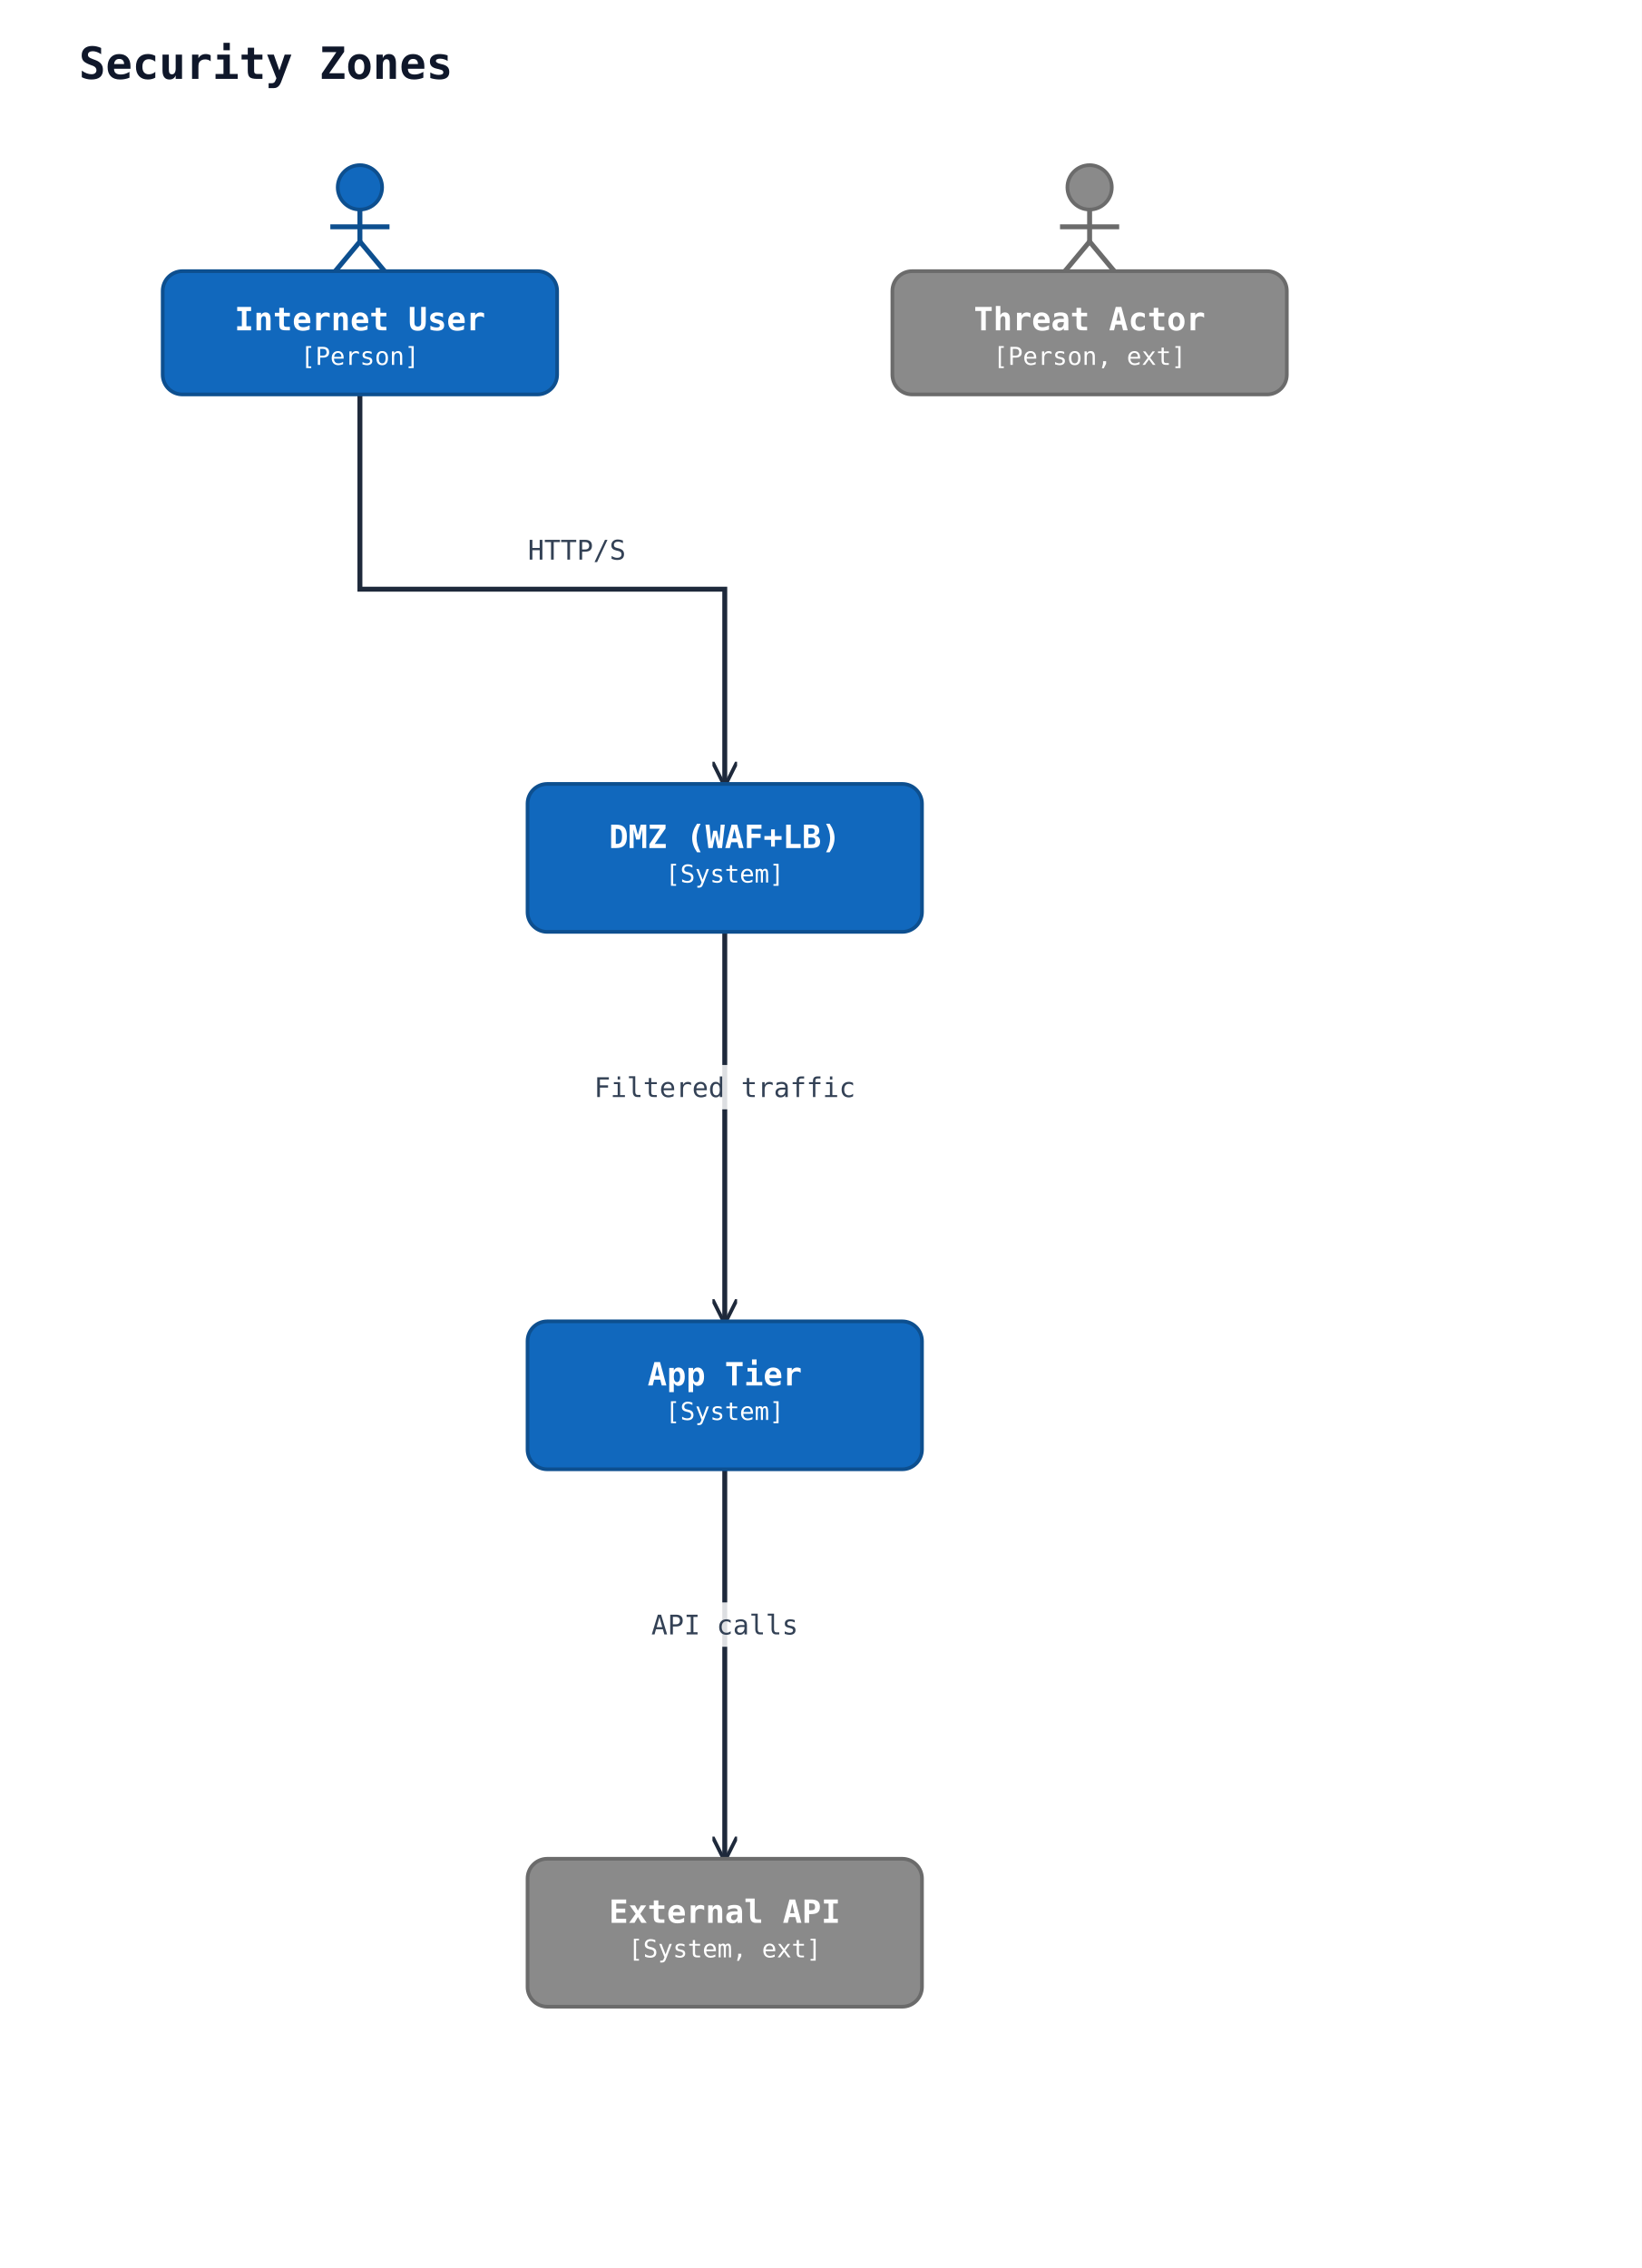
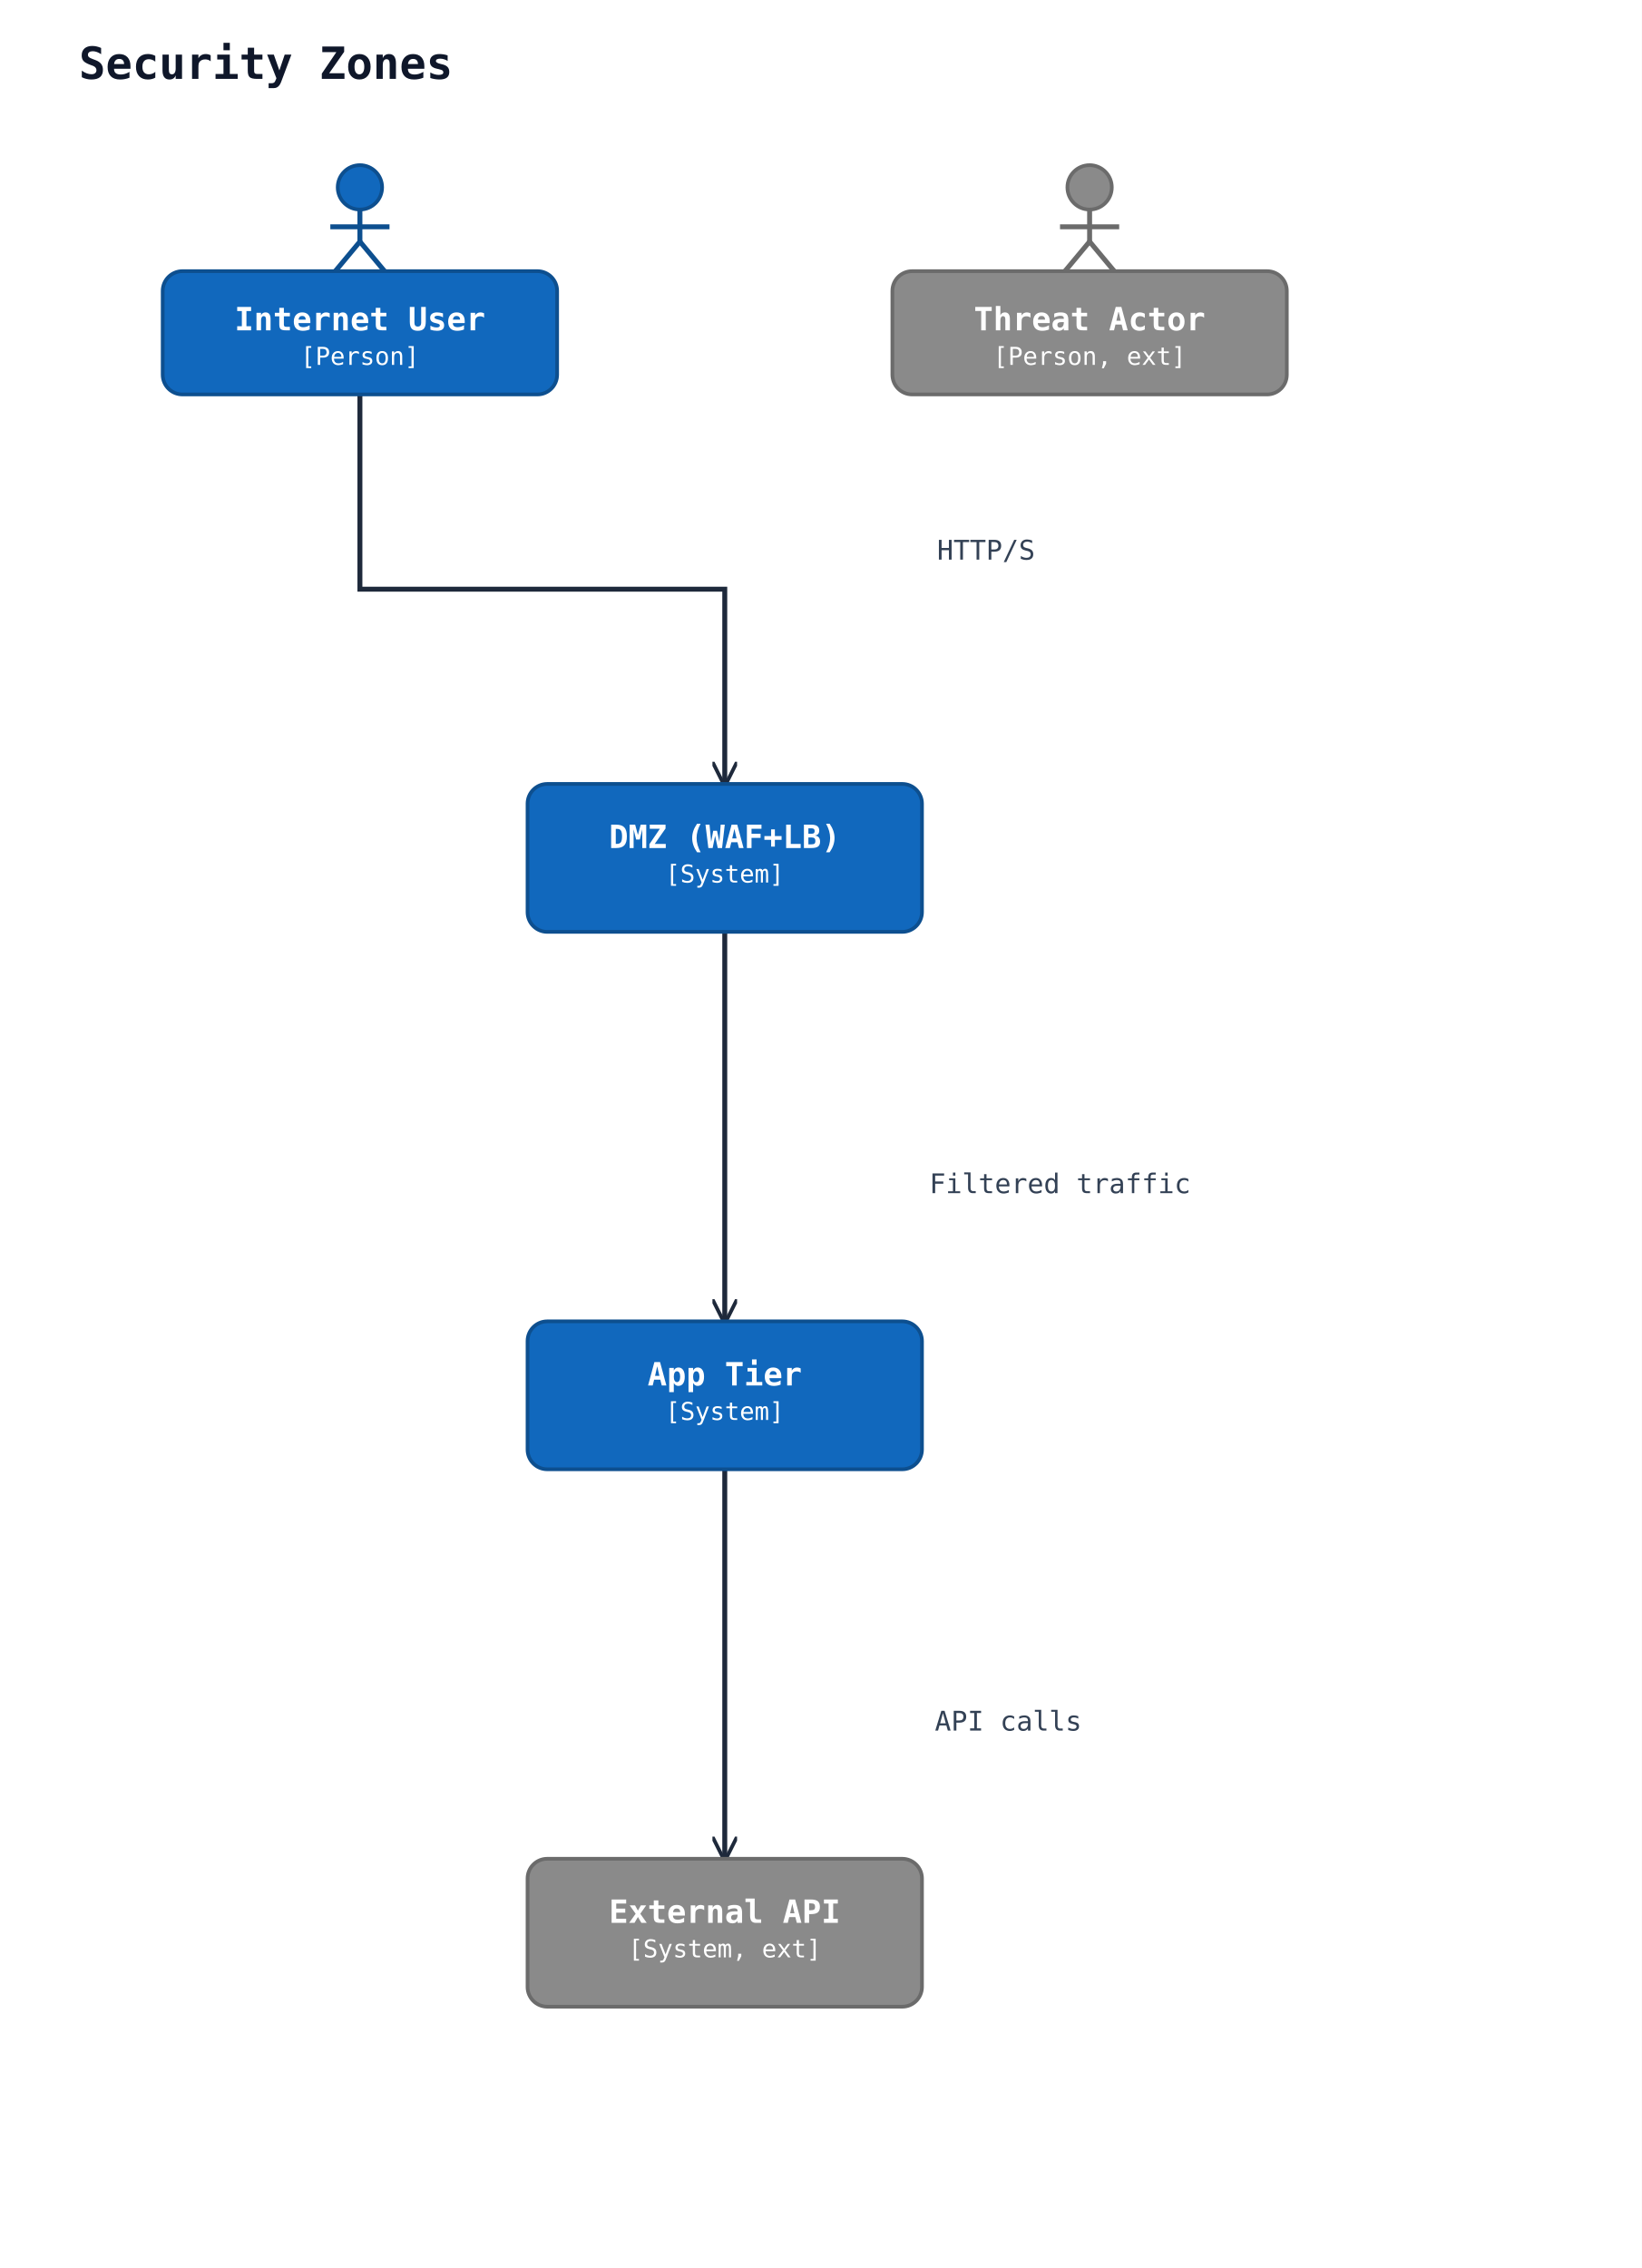
<svg xmlns="http://www.w3.org/2000/svg" width="666" height="920" viewBox="0 0 666 920" data-orientation="TopToBottom">
  <rect width="100%" height="100%" fill="#ffffff" />
  <defs>
    <marker id="arrow-open" viewBox="0 0 10 10" refX="9" refY="5" markerWidth="10" markerHeight="10" markerUnits="userSpaceOnUse" orient="auto-start-reverse">
      <path d="M0,0 L10,5 L0,10" fill="none" stroke="#1e293b" stroke-width="1.5" />
    </marker>
    <marker id="arrow-triangle" viewBox="0 0 16 16" refX="15" refY="8" markerWidth="16" markerHeight="16" markerUnits="userSpaceOnUse" orient="auto-start-reverse">
      <polygon points="0,1 14,8 0,15" fill="#ffffff" stroke="#1e293b" stroke-width="1.5" fill-rule="nonzero" />
    </marker>
    <marker id="arrow-diamond-filled" viewBox="0 0 14 10" refX="13" refY="5" markerWidth="14" markerHeight="10" markerUnits="userSpaceOnUse" orient="auto-start-reverse">
      <path d="M0,5 L7,0 L14,5 L7,10 z" fill="#1e293b" stroke="#1e293b" stroke-width="1" />
    </marker>
    <marker id="arrow-diamond-open" viewBox="0 0 14 10" refX="13" refY="5" markerWidth="14" markerHeight="10" markerUnits="userSpaceOnUse" orient="auto-start-reverse">
      <path d="M0,5 L7,0 L14,5 L7,10 z" fill="#ffffff" stroke="#1e293b" stroke-width="1" />
    </marker>
  </defs>
  <text x="32" y="32" font-family="monospace" font-size="18" font-weight="600" fill="#0f172a">Security Zones</text>
  <polyline class="uml-relation" data-uml-from="user" data-uml-to="dmz" data-uml-arrow="--&gt;" points="146,160 146,239 294,239 294,318" fill="none" stroke="#1e293b" stroke-width="2" marker-end="url(#arrow-open)" />
-   <text class="uml-edge-label" data-uml-label-role="edge" x="234" y="227" text-anchor="middle" font-family="monospace" font-size="11" fill="#334155">HTTP/S</text>
+   <text class="uml-edge-label" data-uml-label-role="edge" x="400" y="227" text-anchor="middle" font-family="monospace" font-size="11" fill="#334155">HTTP/S</text>
  <polyline class="uml-relation" data-uml-from="dmz" data-uml-to="app" data-uml-arrow="--&gt;" points="294,378 294,457 294,536" fill="none" stroke="#1e293b" stroke-width="2" marker-end="url(#arrow-open)" />
-   <rect class="uml-edge-label-bg" data-uml-label-role="edge-background" x="236" y="432" width="116" height="18" fill="white" opacity="0.85" />
-   <text class="uml-edge-label" data-uml-label-role="edge" x="294" y="445" text-anchor="middle" font-family="monospace" font-size="11" fill="#334155">Filtered traffic</text>
+   <text class="uml-edge-label" data-uml-label-role="edge" x="430" y="484" text-anchor="middle" font-family="monospace" font-size="11" fill="#334155">Filtered traffic</text>
  <polyline class="uml-relation" data-uml-from="app" data-uml-to="ext_api" data-uml-arrow="--&gt;" points="294,596 294,675 294,754" fill="none" stroke="#1e293b" stroke-width="2" marker-end="url(#arrow-open)" />
-   <rect class="uml-edge-label-bg" data-uml-label-role="edge-background" x="261" y="650" width="66" height="18" fill="white" opacity="0.85" />
-   <text class="uml-edge-label" data-uml-label-role="edge" x="294" y="663" text-anchor="middle" font-family="monospace" font-size="11" fill="#334155">API calls</text>
+   <text class="uml-edge-label" data-uml-label-role="edge" x="409" y="702" text-anchor="middle" font-family="monospace" font-size="11" fill="#334155">API calls</text>
  <circle cx="146" cy="76" r="9" fill="#1168bd" stroke="#0d4f8f" stroke-width="1.5" />
  <line x1="146" y1="85" x2="146" y2="98" stroke="#0d4f8f" stroke-width="2" />
  <line x1="134" y1="92" x2="158" y2="92" stroke="#0d4f8f" stroke-width="2" />
  <line x1="146" y1="98" x2="136" y2="110" stroke="#0d4f8f" stroke-width="2" />
  <line x1="146" y1="98" x2="156" y2="110" stroke="#0d4f8f" stroke-width="2" />
  <rect x="66" y="110" width="160" height="50" rx="8" ry="8" fill="#1168bd" stroke="#0d4f8f" stroke-width="1.5" />
  <text x="146" y="134" text-anchor="middle" font-family="monospace" font-size="13" font-weight="600" fill="#ffffff">Internet User</text>
  <text x="146" y="148" text-anchor="middle" font-family="monospace" font-size="10" fill="#ffffff">[Person]</text>
  <circle cx="442" cy="76" r="9" fill="#8a8a8a" stroke="#6b6b6b" stroke-width="1.5" />
  <line x1="442" y1="85" x2="442" y2="98" stroke="#6b6b6b" stroke-width="2" />
  <line x1="430" y1="92" x2="454" y2="92" stroke="#6b6b6b" stroke-width="2" />
  <line x1="442" y1="98" x2="432" y2="110" stroke="#6b6b6b" stroke-width="2" />
  <line x1="442" y1="98" x2="452" y2="110" stroke="#6b6b6b" stroke-width="2" />
  <rect x="362" y="110" width="160" height="50" rx="8" ry="8" fill="#8a8a8a" stroke="#6b6b6b" stroke-width="1.5" />
  <text x="442" y="134" text-anchor="middle" font-family="monospace" font-size="13" font-weight="600" fill="#ffffff">Threat Actor</text>
  <text x="442" y="148" text-anchor="middle" font-family="monospace" font-size="10" fill="#ffffff">[Person, ext]</text>
  <rect x="214" y="318" width="160" height="60" rx="8" ry="8" fill="#1168bd" stroke="#0d4f8f" stroke-width="1.5" />
  <text x="294" y="344" text-anchor="middle" font-family="monospace" font-size="13" font-weight="600" fill="#ffffff">DMZ (WAF+LB)</text>
  <text x="294" y="358" text-anchor="middle" font-family="monospace" font-size="10" fill="#ffffff">[System]</text>
  <rect x="214" y="536" width="160" height="60" rx="8" ry="8" fill="#1168bd" stroke="#0d4f8f" stroke-width="1.5" />
  <text x="294" y="562" text-anchor="middle" font-family="monospace" font-size="13" font-weight="600" fill="#ffffff">App Tier</text>
  <text x="294" y="576" text-anchor="middle" font-family="monospace" font-size="10" fill="#ffffff">[System]</text>
  <rect x="214" y="754" width="160" height="60" rx="8" ry="8" fill="#8a8a8a" stroke="#6b6b6b" stroke-width="1.5" />
  <text x="294" y="780" text-anchor="middle" font-family="monospace" font-size="13" font-weight="600" fill="#ffffff">External API</text>
  <text x="294" y="794" text-anchor="middle" font-family="monospace" font-size="10" fill="#ffffff">[System, ext]</text>
</svg>
